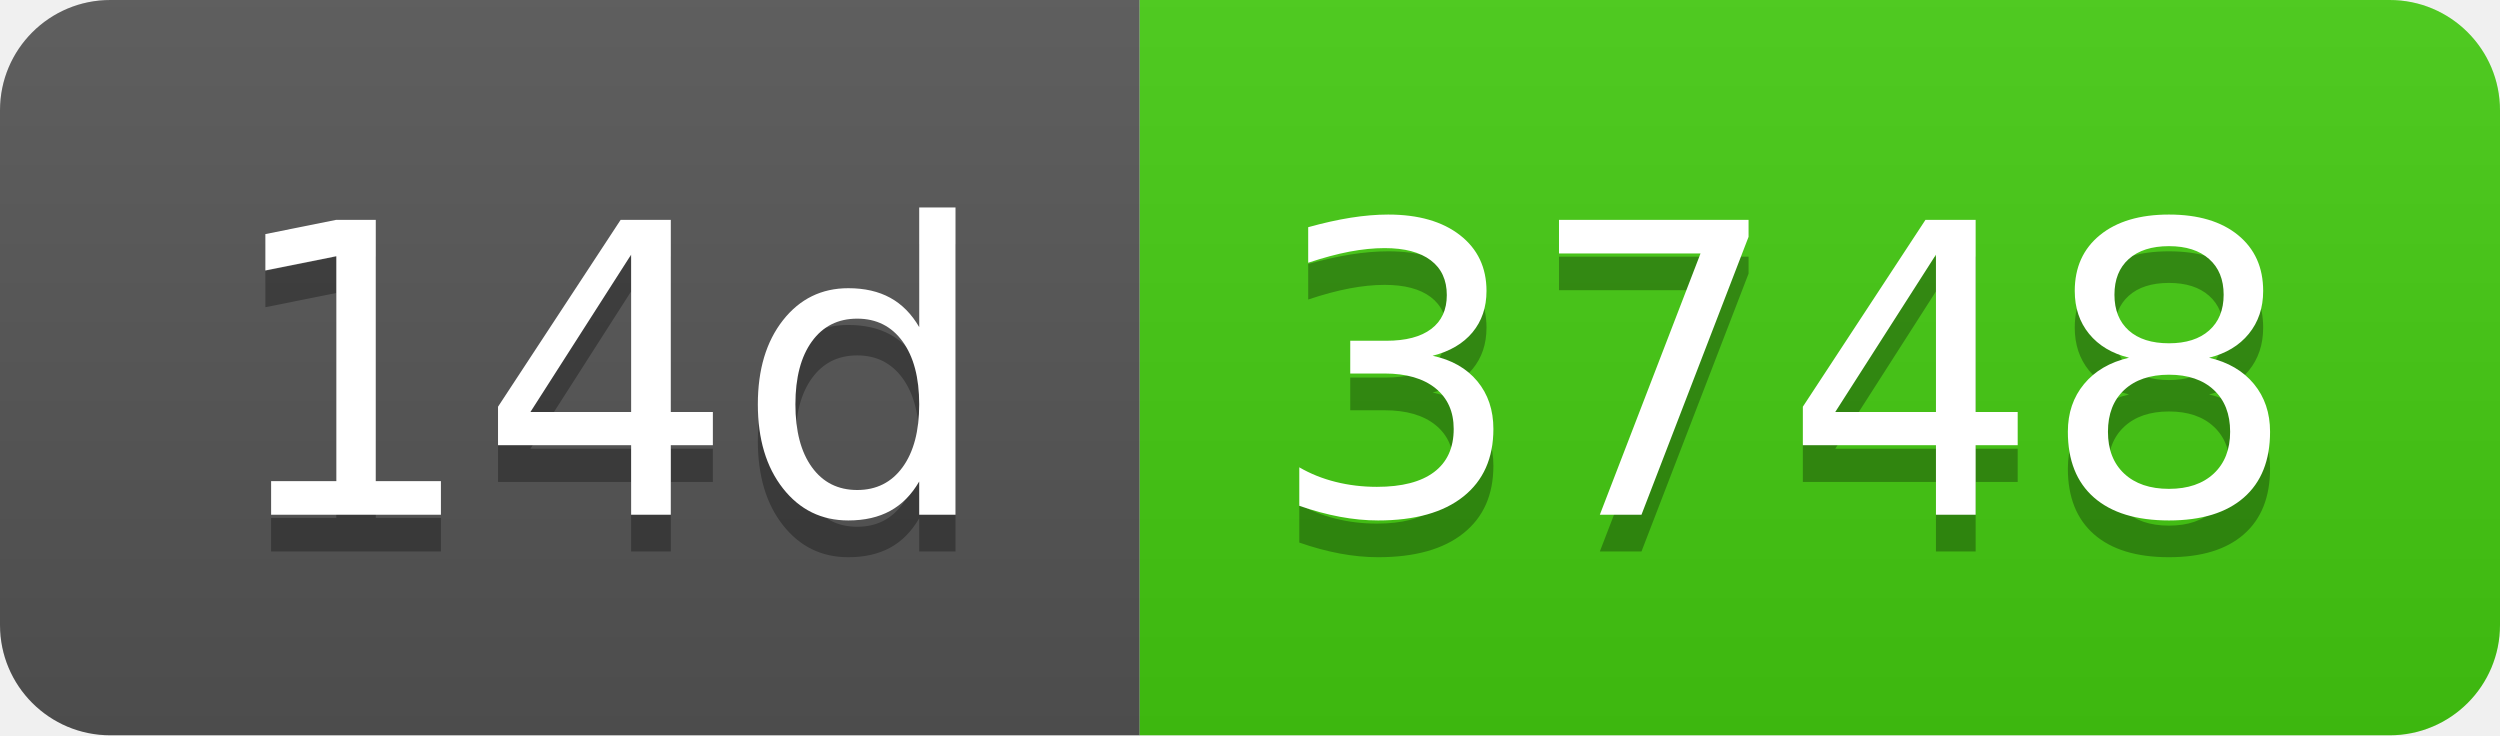
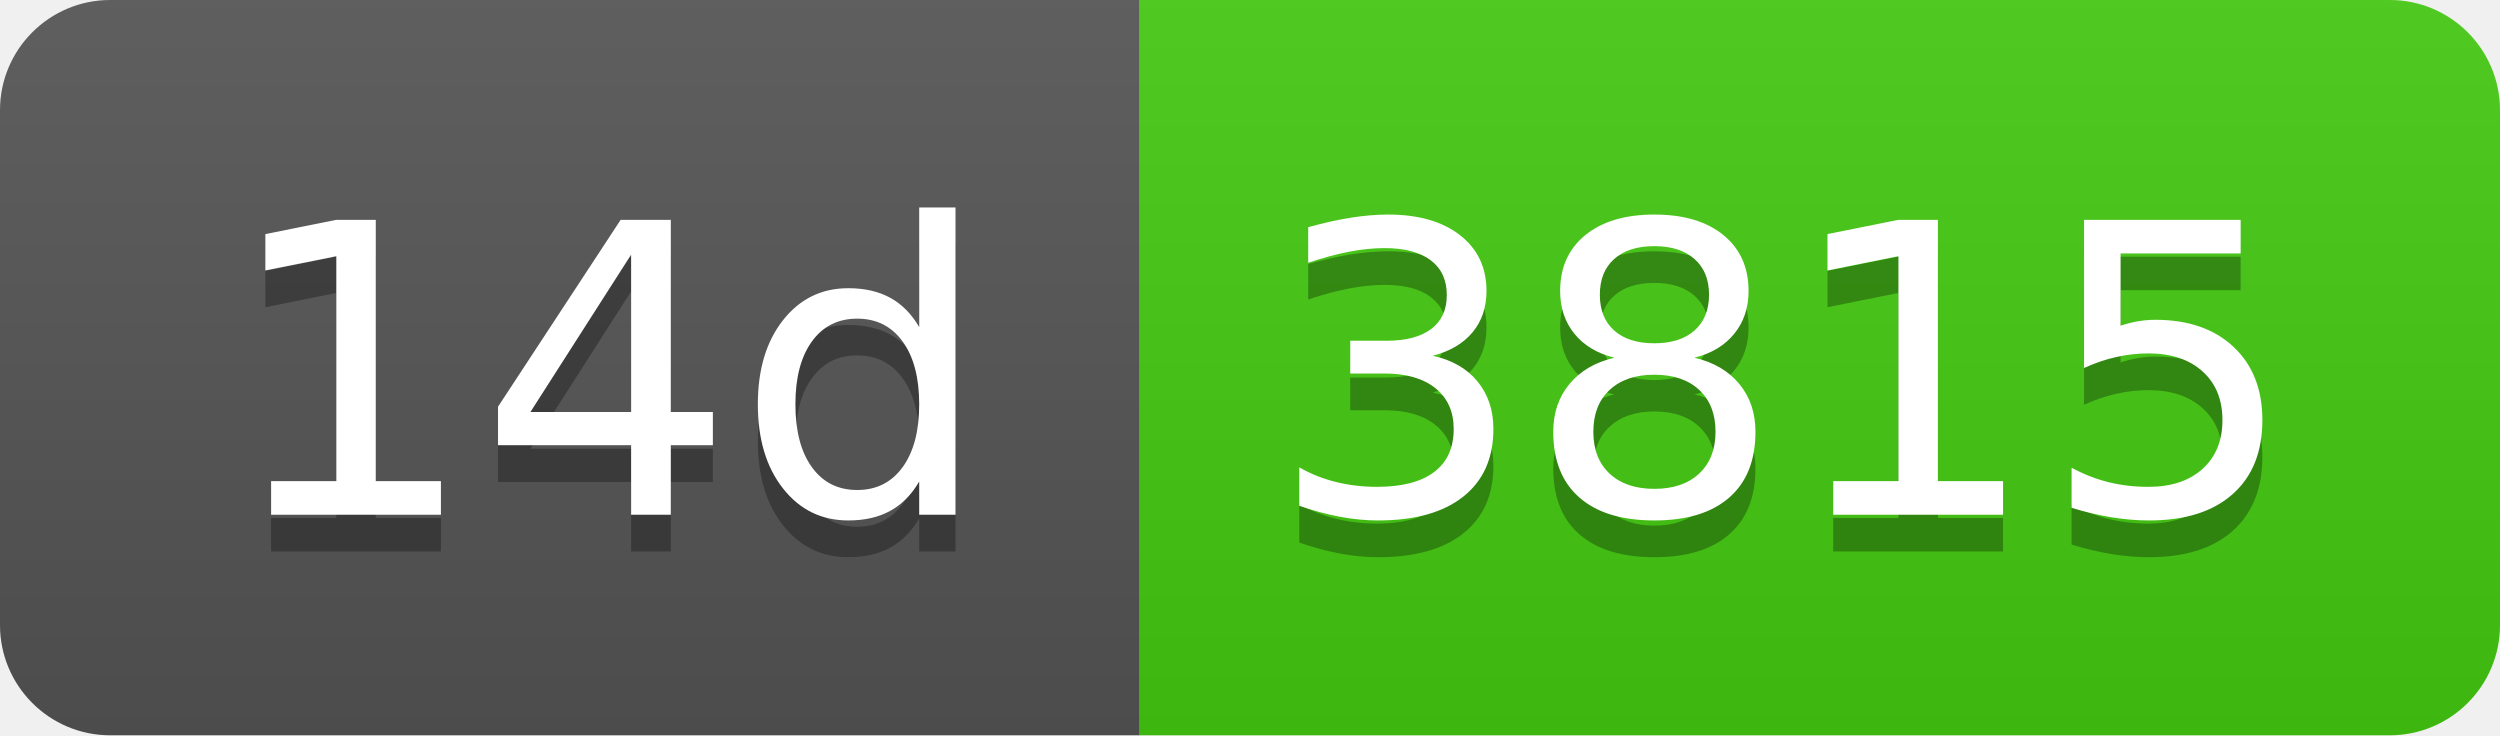
- <svg xmlns="http://www.w3.org/2000/svg" width="68" height="20" role="img" aria-label="14d: 3748">
+ <svg xmlns="http://www.w3.org/2000/svg" width="68" height="20" role="img" aria-label="14d: 3815">
  <linearGradient id="s" x2="0" y2="100%">
    <stop offset="0" stop-color="#bbb" stop-opacity=".1" />
    <stop offset="1" stop-opacity=".1" />
  </linearGradient>
  <clipPath id="r">
    <rect width="68" height="20" rx="3" fill="#fff" />
  </clipPath>
  <g clip-path="url(#r)">
    <rect width="31" height="20" fill="#555" />
    <rect x="31" width="37" height="20" fill="#4c1" />
    <rect width="68" height="20" fill="url(#s)" />
  </g>
  <g fill="#fff" text-anchor="middle" font-family="Verdana,Geneva,DejaVu Sans,sans-serif" text-rendering="geometricPrecision" font-size="110">
    <text aria-hidden="true" x="165" y="150" fill="#010101" fill-opacity=".3" transform="scale(.1)" textLength="210">14d</text>
    <text x="165" y="140" transform="scale(.1)" fill="#fff" textLength="210">14d</text>
-     <text aria-hidden="true" x="485" y="150" fill="#010101" fill-opacity=".3" transform="scale(.1)" textLength="270">3748</text>
-     <text x="485" y="140" transform="scale(.1)" fill="#fff" textLength="270">3748</text>
+     <text aria-hidden="true" x="485" y="150" fill="#010101" fill-opacity=".3" transform="scale(.1)" textLength="270">3815</text>
+     <text x="485" y="140" transform="scale(.1)" fill="#fff" textLength="270">3815</text>
  </g>
</svg>
